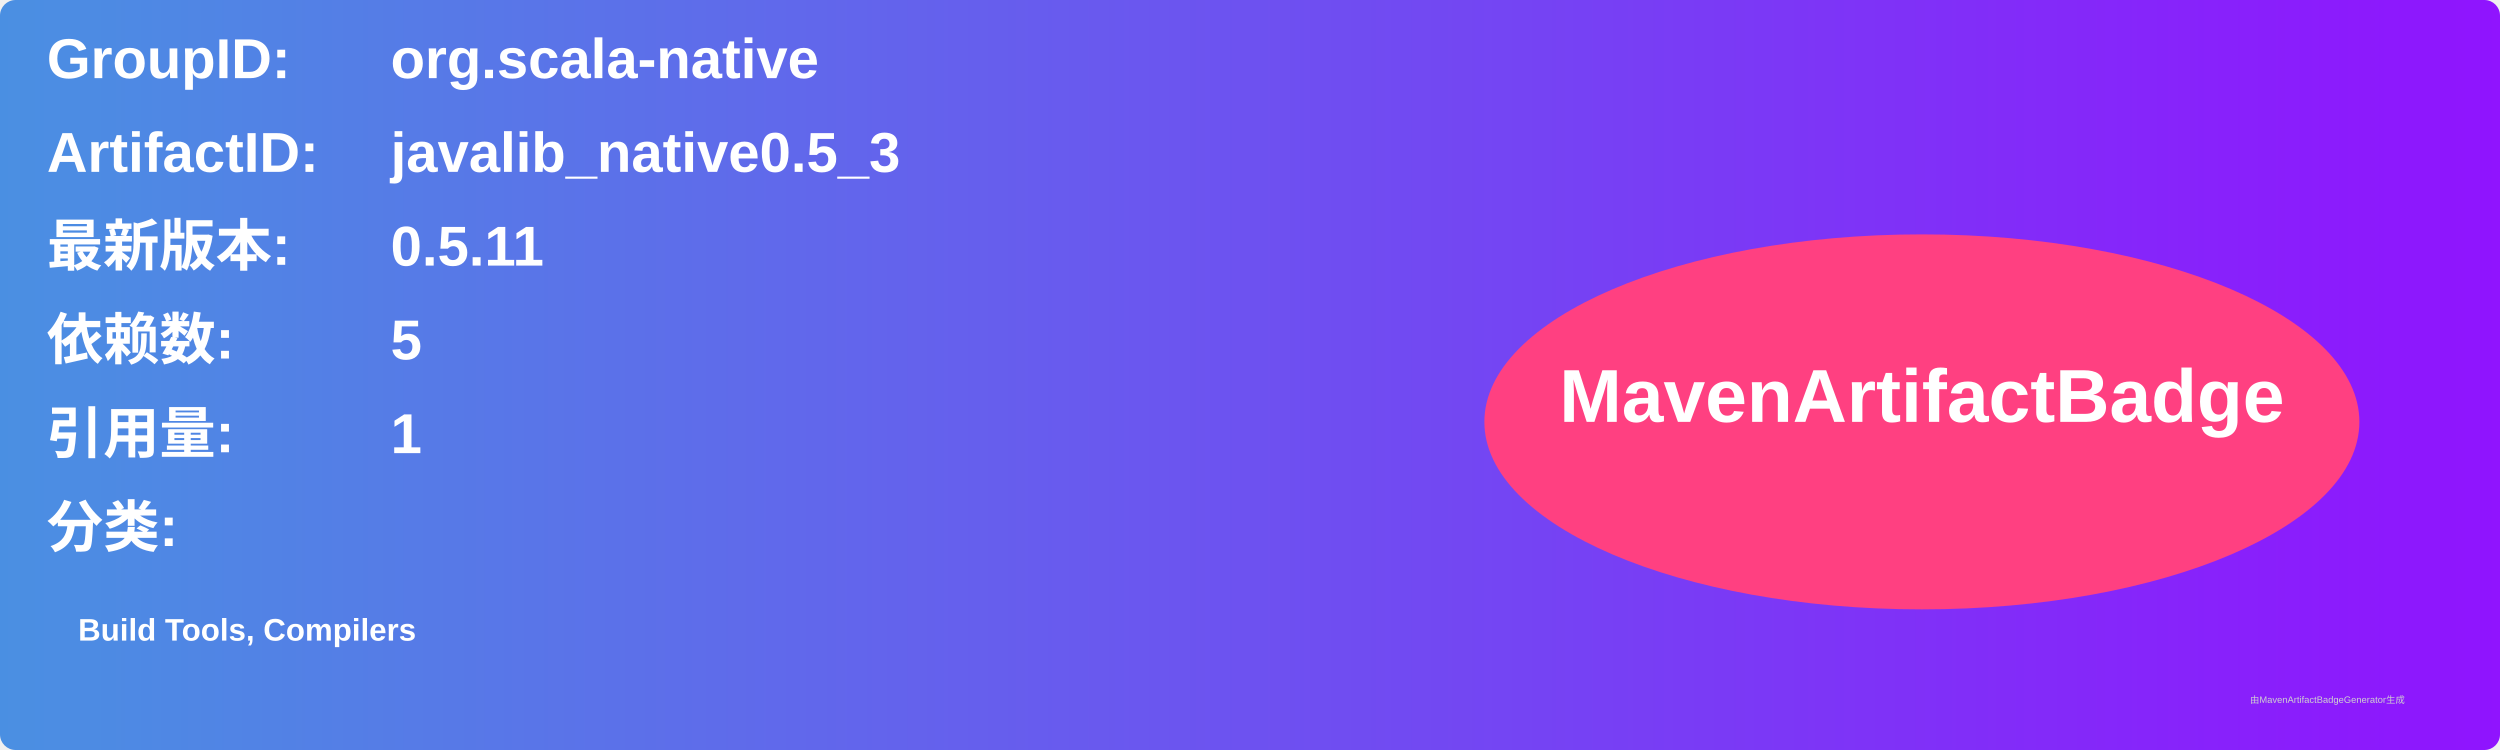
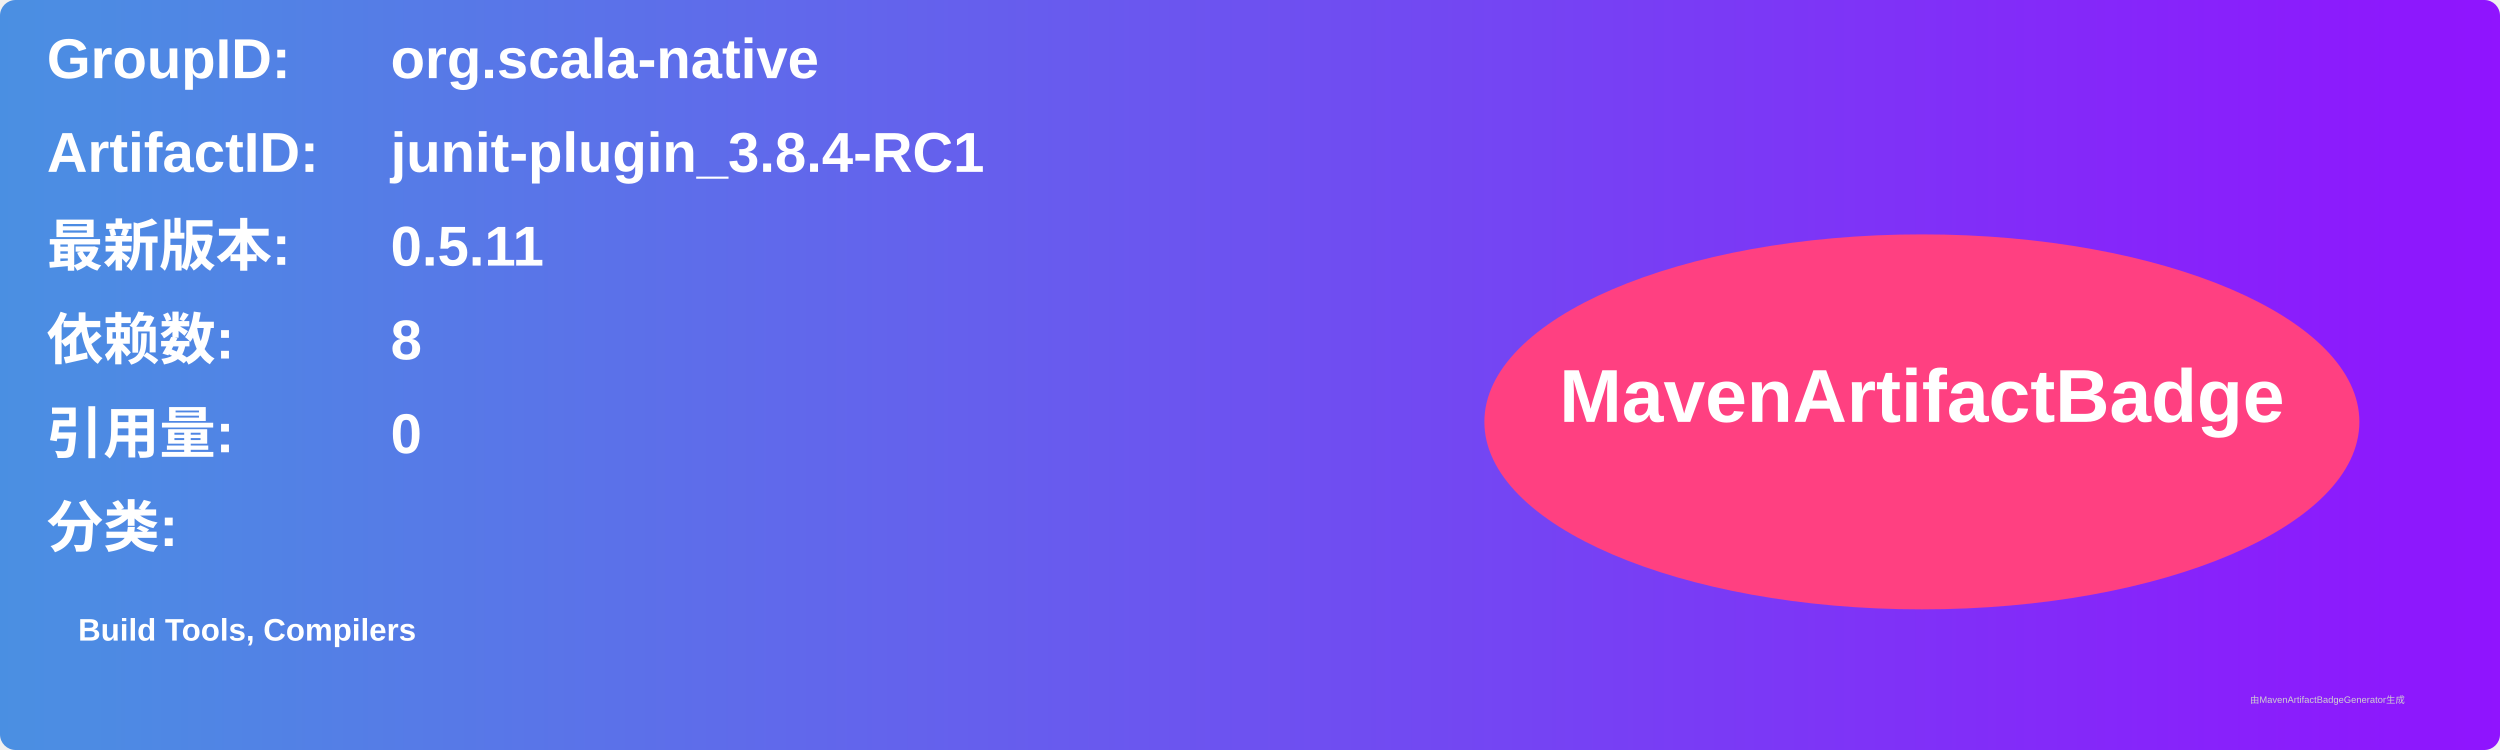
<svg xmlns="http://www.w3.org/2000/svg" width="800" height="240" viewBox="0 0 800 240">
  <linearGradient id="grad" x1="0%" y1="0%" x2="100%" y2="0%">
    <stop offset="0%" stop-color="#4a90e2" />
    <stop offset="100%" stop-color="#9013fe" />
  </linearGradient>
  <rect width="100%" height="100%" rx="5" ry="5" fill="url(#grad)" />
  <g transform="translate(15, 15)">
    <text x="0" y="10" font-family="Arial" font-size="18" fill="white" font-weight="bold" width="260">GroupID:</text>
    <text x="110" y="10" font-family="Arial" font-size="18" fill="white" font-weight="bold" width="460">org.scala-native</text>
    <text x="0" y="40" font-family="Arial" font-size="18" fill="white" font-weight="bold" width="260">ArtifactID:</text>
-     <text x="110" y="40" font-family="Arial" font-size="18" fill="white" font-weight="bold" width="460">javalib_native0.5_3</text>
+     <text x="110" y="40" font-family="Arial" font-size="18" fill="white" font-weight="bold" width="460">junit-plugin_3.8.4-RC1</text>
    <text x="0" y="70" font-family="Arial" font-size="18" fill="white" font-weight="bold">最新版本:</text>
    <text x="110" y="70" font-family="Arial" font-size="18" fill="white" font-weight="bold">
      <tspan font-weight="bold">0.5.11</tspan>
    </text>
    <text x="0" y="100" font-family="Arial" font-size="18" fill="white" font-weight="bold">依赖数: </text>
    <text x="110" y="100" font-family="Arial" font-size="18" fill="white">
-       <tspan font-weight="bold">5</tspan>
+       <tspan font-weight="bold">8</tspan>
    </text>
    <text x="0" y="130" font-family="Arial" font-size="18" fill="white" font-weight="bold">引用量: </text>
    <text x="110" y="130" font-family="Arial" font-size="18" fill="white">
-       <tspan font-weight="bold">1</tspan>
+       <tspan font-weight="bold">0</tspan>
    </text>
    <text x="0" y="160" font-family="Arial" font-size="18" fill="white" font-weight="bold">分类:</text>
    <text x="10" y="190" font-family="Arial" font-size="10" fill="white">
      <tspan font-weight="bold">Build Tools, Compilers</tspan>
    </text>
    <ellipse cx="600" cy="120" rx="140" ry="60" fill="#ff4081" />
    <text x="600" y="120" text-anchor="middle" font-family="Arial" font-size="24" fill="white" font-weight="bold">MavenArtifactBadge</text>
  </g>
  <text x="720" y="225" font-family="Arial" font-size="3" fill="#d0d0d0">由MavenArtifactBadgeGenerator生成</text>
</svg>
